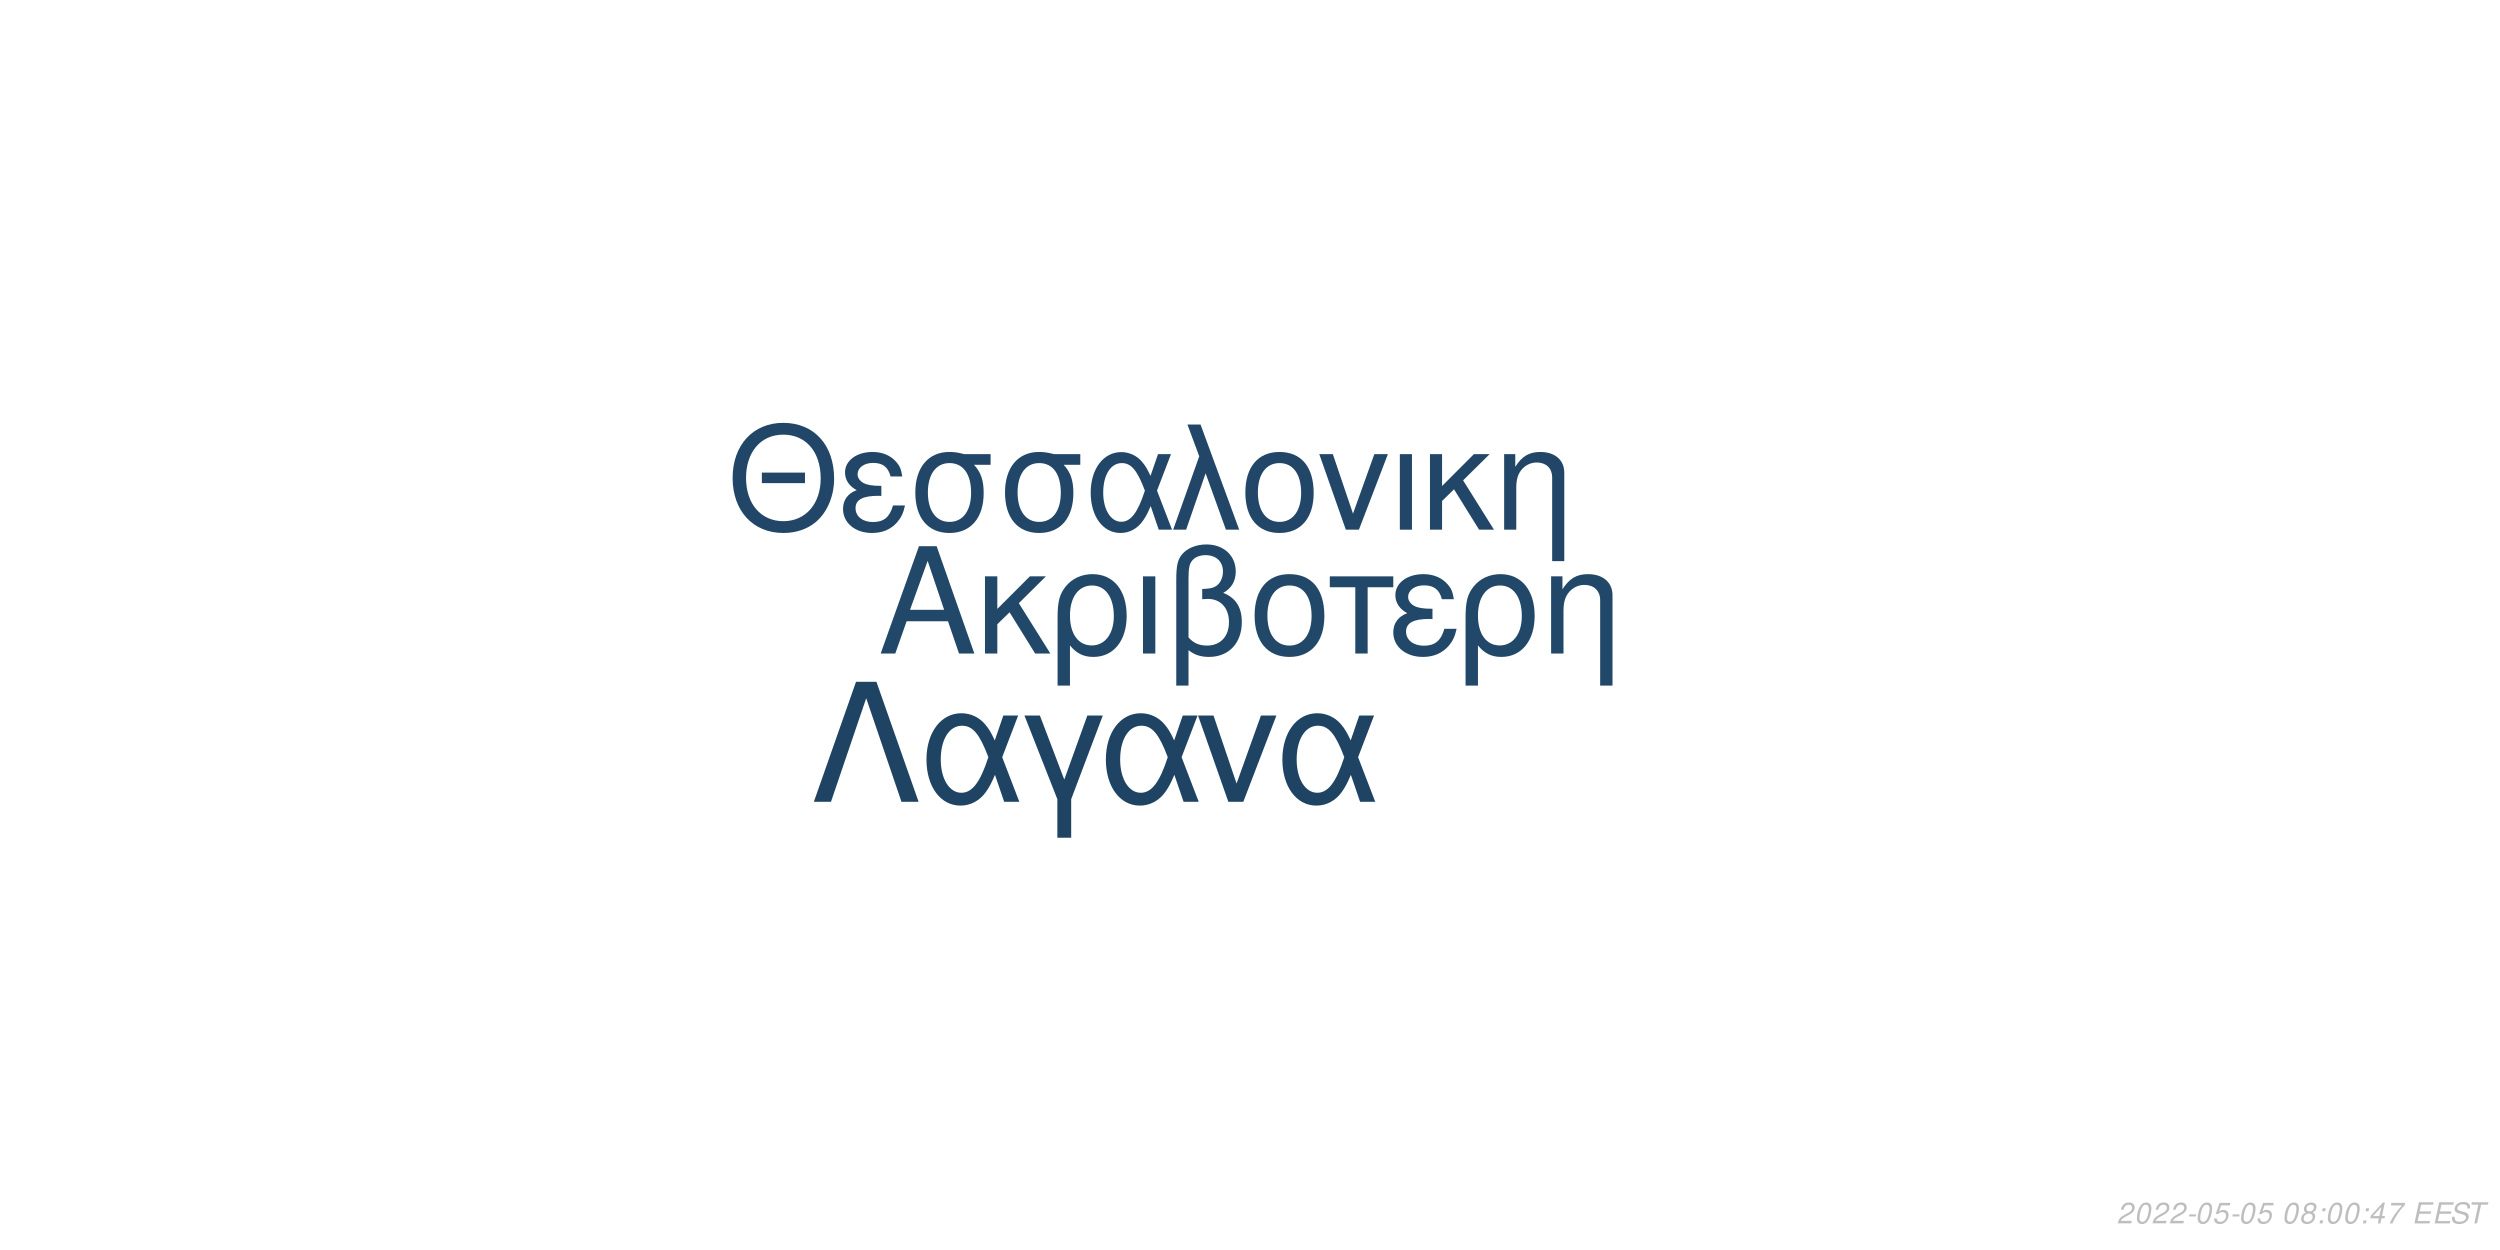
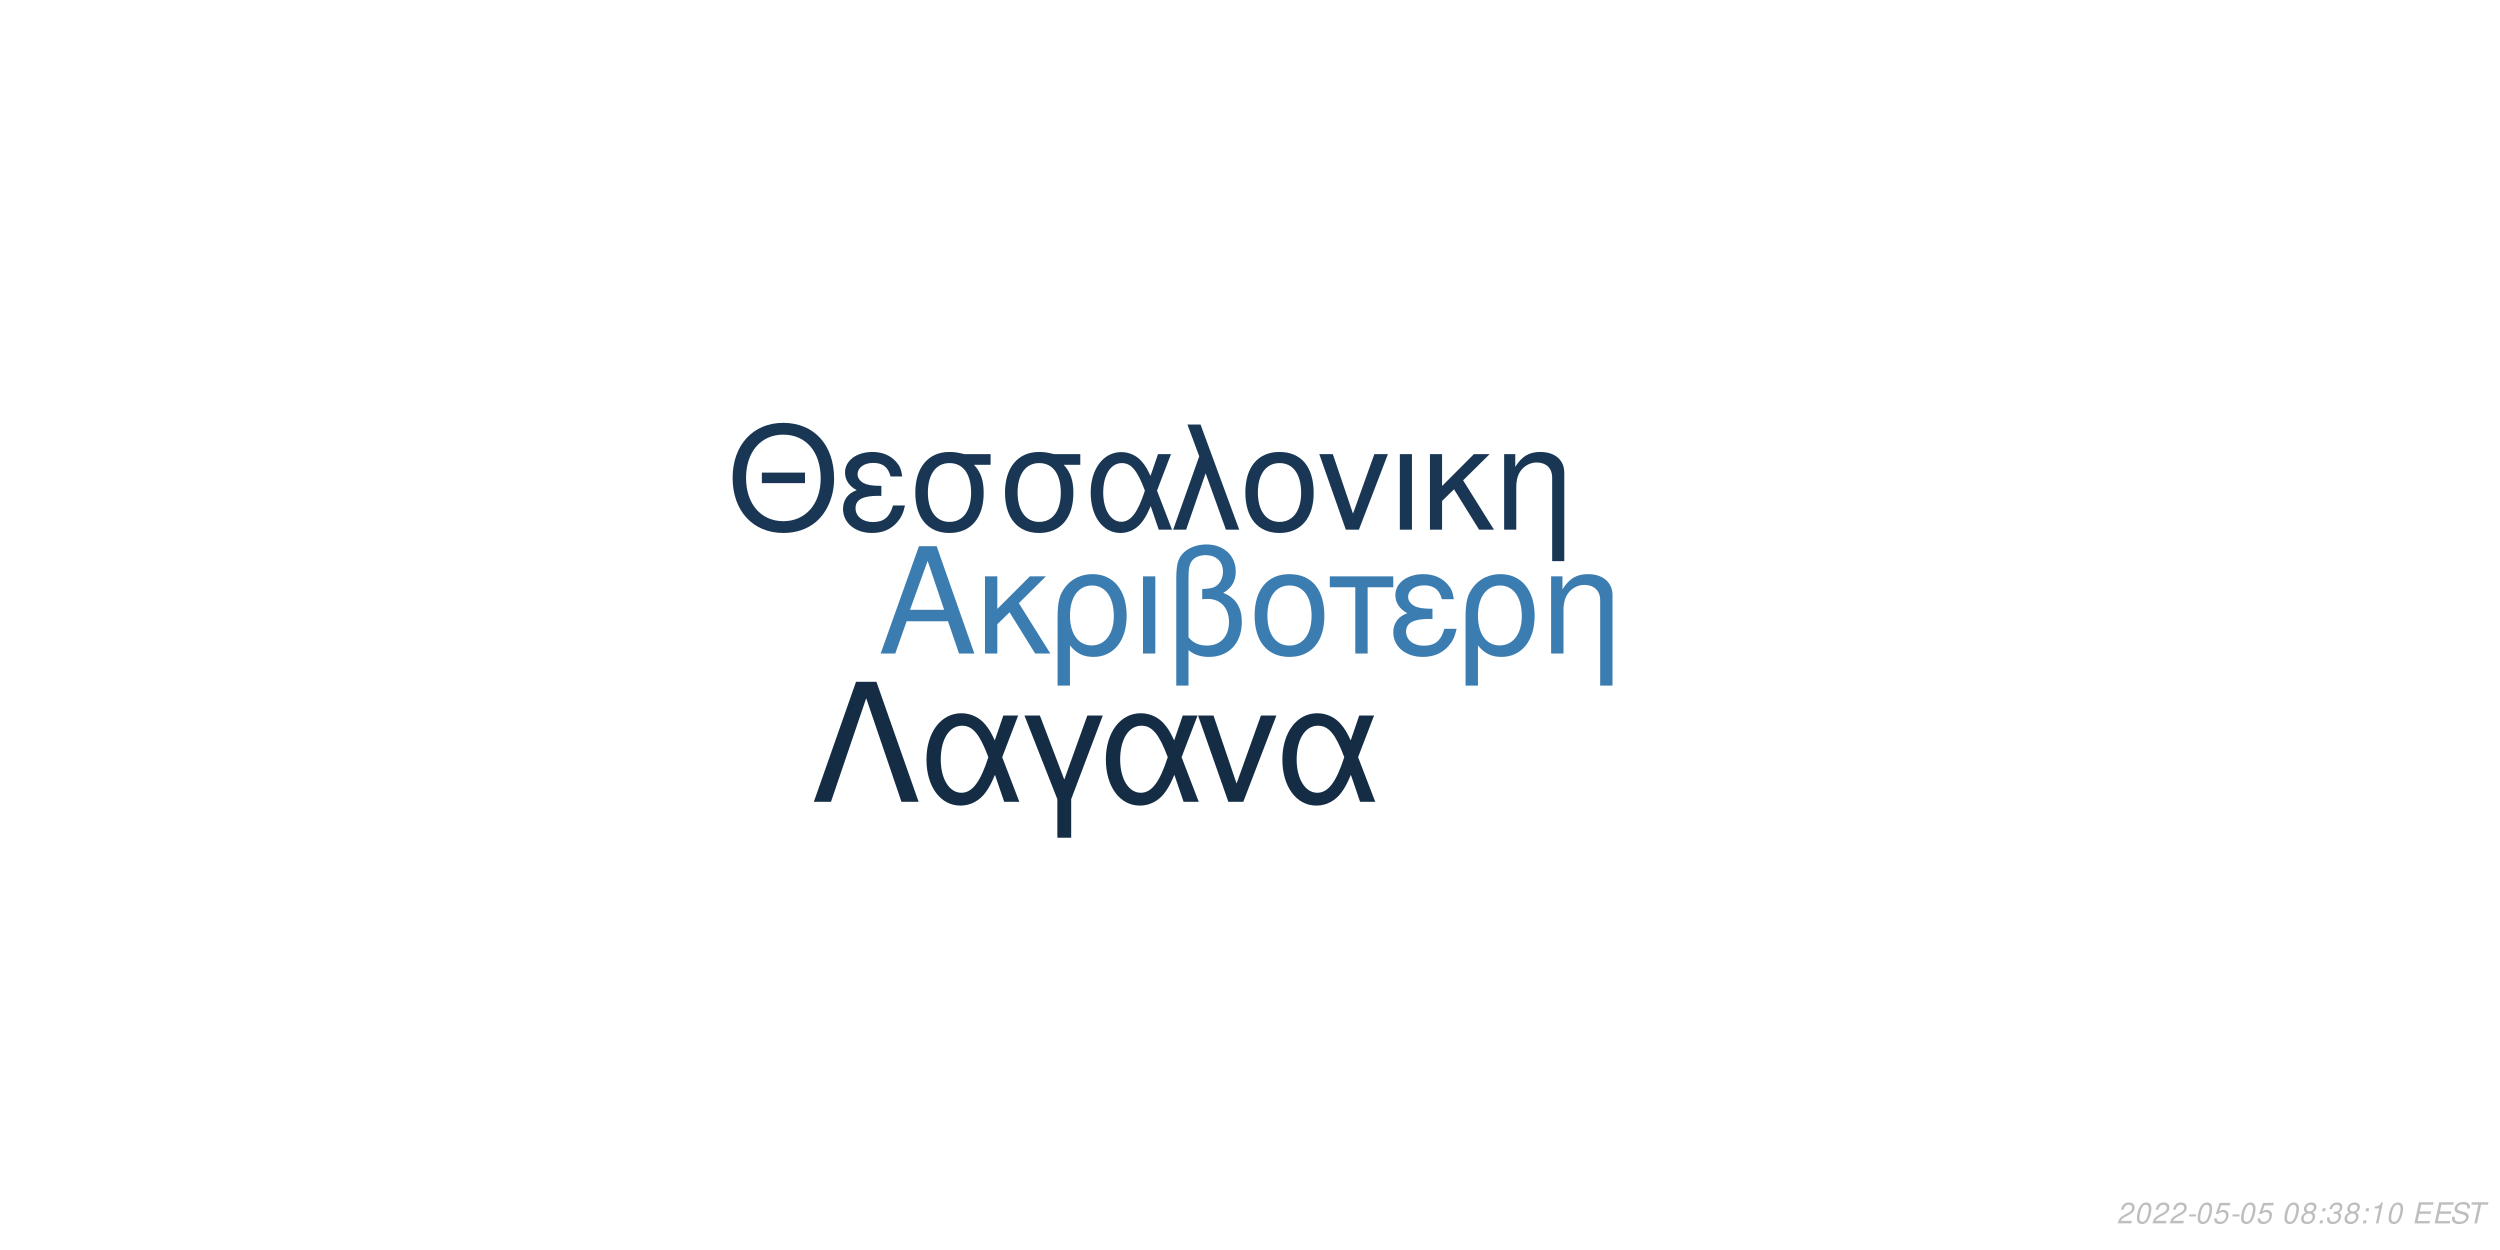
<svg xmlns="http://www.w3.org/2000/svg" xmlns:xlink="http://www.w3.org/1999/xlink" width="864pt" height="432pt" viewBox="0 0 864 432" version="1.1">
  <defs>
    <g>
      <symbol overflow="visible" id="glyph0-0">
        <path style="stroke:none;" d="" />
      </symbol>
      <symbol overflow="visible" id="glyph0-1">
        <path style="stroke:none;" d="M 24.125 -11.141 L 27.938 0 L 33.234 0 L 20.203 -37.094 L 14.094 -37.094 L 0.859 0 L 5.906 0 L 9.828 -11.141 Z M 22.797 -15.109 L 11 -15.109 L 17.094 -32.016 Z M 22.797 -15.109 " />
      </symbol>
      <symbol overflow="visible" id="glyph0-2">
        <path style="stroke:none;" d="M 7.172 -15.422 L 7.172 -26.672 L 2.906 -26.672 L 2.906 0 L 7.172 0 L 7.172 -10.125 L 11.406 -14.25 L 20.25 0 L 25.5 0 L 14.609 -17.406 L 23.969 -26.672 L 18.422 -26.672 Z M 7.172 -15.422 " />
      </symbol>
      <symbol overflow="visible" id="glyph0-3">
        <path style="stroke:none;" d="M 3 11.094 L 7.281 11.094 L 7.281 -2.797 C 9.516 -0.047 11.953 1.172 15.375 1.172 C 22.344 1.172 26.875 -4.422 26.875 -13.031 C 26.875 -21.891 22.297 -27.438 15.062 -27.438 C 11.297 -27.438 7.984 -25.906 5.797 -23.156 C 3.672 -20.516 3 -17.969 3 -12.359 Z M 14.906 -23.516 C 19.547 -23.516 22.438 -19.438 22.438 -12.922 C 22.438 -6.812 19.391 -2.797 14.812 -2.797 C 10.172 -2.797 7.281 -6.766 7.281 -13.125 C 7.281 -19.484 10.234 -23.516 14.906 -23.516 Z M 14.906 -23.516 " />
      </symbol>
      <symbol overflow="visible" id="glyph0-4">
        <path style="stroke:none;" d="M 3.516 0 L 7.781 0 L 7.781 -26.672 L 3.516 -26.672 Z M 3.516 0 " />
      </symbol>
      <symbol overflow="visible" id="glyph0-5">
        <path style="stroke:none;" d="M 4.016 11.094 L 8.25 11.094 L 8.25 -1.172 C 10.172 0.406 12.422 1.172 15.312 1.172 C 22.188 1.172 26.672 -3.609 26.672 -10.891 C 26.672 -15.984 24.578 -19.234 20.25 -20.969 C 23.109 -22.547 24.578 -25.031 24.578 -28.344 C 24.578 -33.844 20.406 -37.703 14.453 -37.703 C 10.938 -37.703 7.734 -36.391 6 -34.25 C 4.484 -32.422 4.016 -30.328 4.016 -25.391 Z M 8.25 -25.656 C 8.25 -29.359 8.5 -30.844 9.469 -32.062 C 10.375 -33.281 12.156 -34 14.094 -34 C 17.812 -34 20.156 -31.812 20.156 -28.297 C 20.156 -25.953 18.984 -23.812 17.297 -23.047 C 16.281 -22.547 15.469 -22.438 12.984 -22.297 L 12.984 -18.781 C 13.734 -18.828 14.344 -18.875 14.969 -18.875 C 19.344 -18.875 22.234 -15.719 22.234 -10.891 C 22.234 -5.906 19.281 -2.75 14.656 -2.75 C 11.953 -2.75 9.922 -3.609 8.25 -5.594 Z M 8.25 -25.656 " />
      </symbol>
      <symbol overflow="visible" id="glyph0-6">
        <path style="stroke:none;" d="M 14.094 -27.438 C 6.562 -27.438 2.094 -22.094 2.094 -13.125 C 2.094 -4.125 6.562 1.172 14.141 1.172 C 21.672 1.172 26.203 -4.172 26.203 -12.922 C 26.203 -22.188 21.828 -27.438 14.094 -27.438 Z M 14.141 -23.516 C 18.938 -23.516 21.781 -19.594 21.781 -12.984 C 21.781 -6.672 18.828 -2.75 14.141 -2.75 C 9.422 -2.75 6.516 -6.672 6.516 -13.125 C 6.516 -19.594 9.422 -23.516 14.141 -23.516 Z M 14.141 -23.516 " />
      </symbol>
      <symbol overflow="visible" id="glyph0-7">
        <path style="stroke:none;" d="M 7.891 0 L 12.156 0 L 12.156 -22.906 L 21.016 -22.906 L 21.016 -26.672 L -0.922 -26.672 L -0.922 -22.906 L 7.891 -22.906 Z M 7.891 0 " />
      </symbol>
      <symbol overflow="visible" id="glyph0-8">
        <path style="stroke:none;" d="M 14.562 -15.469 C 11.344 -15.469 9.562 -15.781 8.297 -16.438 C 6.922 -17.203 6.156 -18.328 6.156 -19.547 C 6.156 -21.891 8.453 -23.562 11.656 -23.562 C 15.062 -23.562 16.953 -22.094 17.812 -18.781 L 21.938 -18.781 C 21.578 -21.266 21.062 -22.5 19.797 -23.922 C 17.812 -26.203 14.906 -27.438 11.453 -27.438 C 5.797 -27.438 1.734 -24.375 1.734 -20.203 C 1.734 -17.609 3.156 -15.375 5.859 -13.938 C 2.797 -12.875 1.016 -10.484 1.016 -7.328 C 1.016 -2.391 5.297 1.172 11.25 1.172 C 14.969 1.172 17.906 -0.109 20.156 -2.641 C 21.578 -4.328 22.297 -5.797 22.906 -8.547 L 18.672 -8.547 C 17.5 -4.422 15.422 -2.703 11.609 -2.703 C 7.938 -2.703 5.438 -4.688 5.438 -7.578 C 5.438 -10.578 7.938 -11.953 13.484 -11.953 C 13.641 -11.953 14.094 -11.953 14.562 -11.906 Z M 14.562 -15.469 " />
      </symbol>
      <symbol overflow="visible" id="glyph0-9">
        <path style="stroke:none;" d="M 3.562 -26.672 L 3.562 0 L 7.844 0 L 7.844 -14.703 C 7.844 -17.906 8.5 -19.891 10.031 -21.531 C 11.406 -22.953 13.188 -23.719 15.062 -23.719 C 18.375 -23.719 20.516 -21.672 20.516 -18.469 L 20.516 11.094 L 24.781 11.094 L 24.781 -20.156 C 24.781 -24.578 21.469 -27.438 16.328 -27.438 C 12.359 -27.438 9.828 -25.906 7.484 -22.188 L 7.484 -26.672 Z M 3.562 -26.672 " />
      </symbol>
      <symbol overflow="visible" id="glyph1-0">
        <path style="stroke:none;" d="" />
      </symbol>
      <symbol overflow="visible" id="glyph1-1">
        <path style="stroke:none;" d="M 26.859 -19.734 L 11.953 -19.734 L 11.953 -16.094 L 26.859 -16.094 Z M 19.328 -36.922 C 8.922 -36.922 1.844 -29.25 1.844 -17.891 C 1.844 -6.484 8.875 1.141 19.391 1.141 C 23.812 1.141 27.703 -0.203 30.641 -2.688 C 34.578 -6.031 36.922 -11.656 36.922 -17.594 C 36.922 -29.297 30 -36.922 19.328 -36.922 Z M 19.328 -32.844 C 27.203 -32.844 32.281 -26.906 32.281 -17.688 C 32.281 -8.922 27.062 -2.938 19.391 -2.938 C 11.609 -2.938 6.484 -8.922 6.484 -17.891 C 6.484 -26.859 11.609 -32.844 19.328 -32.844 Z M 19.328 -32.844 " />
      </symbol>
      <symbol overflow="visible" id="glyph1-2">
        <path style="stroke:none;" d="M 14.25 -15.141 C 11.109 -15.141 9.375 -15.453 8.125 -16.094 C 6.781 -16.844 6.031 -17.938 6.031 -19.141 C 6.031 -21.422 8.266 -23.078 11.406 -23.078 C 14.75 -23.078 16.594 -21.625 17.438 -18.391 L 21.469 -18.391 C 21.125 -20.828 20.625 -22.031 19.391 -23.422 C 17.438 -25.656 14.594 -26.859 11.219 -26.859 C 5.688 -26.859 1.688 -23.875 1.688 -19.781 C 1.688 -17.234 3.094 -15.047 5.734 -13.656 C 2.734 -12.609 1 -10.266 1 -7.172 C 1 -2.344 5.188 1.141 11.016 1.141 C 14.656 1.141 17.547 -0.094 19.734 -2.594 C 21.125 -4.234 21.828 -5.688 22.422 -8.375 L 18.281 -8.375 C 17.141 -4.328 15.094 -2.641 11.359 -2.641 C 7.766 -2.641 5.328 -4.578 5.328 -7.422 C 5.328 -10.359 7.766 -11.703 13.203 -11.703 C 13.359 -11.703 13.797 -11.703 14.25 -11.656 Z M 14.25 -15.141 " />
      </symbol>
      <symbol overflow="visible" id="glyph1-3">
        <path style="stroke:none;" d="M 29 -26.109 L 19.938 -26.109 C 17.594 -26.703 16.438 -26.859 14.703 -26.859 C 7.469 -26.859 2.984 -21.469 2.984 -12.859 C 2.984 -4.031 7.375 1.141 14.797 1.141 C 22.172 1.141 26.609 -4.078 26.609 -12.656 C 26.609 -17.047 25.656 -19.828 23.266 -22.422 L 29 -22.422 Z M 14.797 -23.016 C 19.531 -23.016 22.266 -19.234 22.266 -12.75 C 22.266 -6.531 19.438 -2.688 14.797 -2.688 C 10.172 -2.688 7.328 -6.531 7.328 -12.859 C 7.328 -19.188 10.172 -23.016 14.797 -23.016 Z M 14.797 -23.016 " />
      </symbol>
      <symbol overflow="visible" id="glyph1-4">
        <path style="stroke:none;" d="M 29.344 -26.109 L 24.859 -26.109 L 22.266 -18.578 C 21.125 -21.031 20.484 -22.125 19.328 -23.469 C 17.547 -25.609 14.906 -26.812 12.156 -26.812 C 5.984 -26.812 1.594 -20.984 1.594 -12.812 C 1.594 -4.578 5.828 1.141 11.906 1.141 C 14.953 1.141 17.734 -0.344 19.625 -3.047 C 20.672 -4.531 21.281 -5.688 22.328 -8.172 L 25.109 0 L 29.703 0 L 24.516 -13.5 Z M 20.328 -13.5 C 17.891 -5.922 15.453 -2.734 12.156 -2.734 C 8.516 -2.734 5.922 -6.922 5.922 -12.812 C 5.922 -18.938 8.516 -23.016 12.359 -23.016 C 15.594 -23.016 17.688 -20.531 20.328 -13.5 Z M 20.328 -13.5 " />
      </symbol>
      <symbol overflow="visible" id="glyph1-5">
        <path style="stroke:none;" d="M 1.094 0 L 5.578 0 L 12.312 -19.484 L 19.328 0 L 23.922 0 L 10.562 -36.328 L 6.031 -36.328 L 10.109 -25.359 Z M 1.094 0 " />
      </symbol>
      <symbol overflow="visible" id="glyph1-6">
        <path style="stroke:none;" d="M 13.797 -26.859 C 6.422 -26.859 2.047 -21.625 2.047 -12.859 C 2.047 -4.031 6.422 1.141 13.859 1.141 C 21.234 1.141 25.656 -4.078 25.656 -12.656 C 25.656 -21.719 21.375 -26.859 13.797 -26.859 Z M 13.859 -23.016 C 18.531 -23.016 21.328 -19.188 21.328 -12.703 C 21.328 -6.531 18.438 -2.688 13.859 -2.688 C 9.219 -2.688 6.375 -6.531 6.375 -12.859 C 6.375 -19.188 9.219 -23.016 13.859 -23.016 Z M 13.859 -23.016 " />
      </symbol>
      <symbol overflow="visible" id="glyph1-7">
        <path style="stroke:none;" d="M 14.297 0 L 24.312 -26.109 L 19.625 -26.109 L 12.25 -5.531 L 5.281 -26.109 L 0.594 -26.109 L 9.766 0 Z M 14.297 0 " />
      </symbol>
      <symbol overflow="visible" id="glyph1-8">
        <path style="stroke:none;" d="M 3.438 0 L 7.625 0 L 7.625 -26.109 L 3.438 -26.109 Z M 3.438 0 " />
      </symbol>
      <symbol overflow="visible" id="glyph1-9">
        <path style="stroke:none;" d="M 7.031 -15.094 L 7.031 -26.109 L 2.844 -26.109 L 2.844 0 L 7.031 0 L 7.031 -9.922 L 11.156 -13.953 L 19.828 0 L 24.969 0 L 14.297 -17.047 L 23.469 -26.109 L 18.031 -26.109 Z M 7.031 -15.094 " />
      </symbol>
      <symbol overflow="visible" id="glyph1-10">
        <path style="stroke:none;" d="M 3.484 -26.109 L 3.484 0 L 7.672 0 L 7.672 -14.406 C 7.672 -17.547 8.328 -19.484 9.812 -21.078 C 11.156 -22.469 12.906 -23.219 14.75 -23.219 C 17.984 -23.219 20.078 -21.234 20.078 -18.094 L 20.078 10.859 L 24.266 10.859 L 24.266 -19.734 C 24.266 -24.062 21.031 -26.859 16 -26.859 C 12.109 -26.859 9.609 -25.359 7.328 -21.719 L 7.328 -26.109 Z M 3.484 -26.109 " />
      </symbol>
      <symbol overflow="visible" id="glyph2-0">
        <path style="stroke:none;" d="" />
      </symbol>
      <symbol overflow="visible" id="glyph2-1">
        <path style="stroke:none;" d="M 22.531 -41.484 L 15.484 -41.484 L 0.906 0 L 6.828 0 L 19 -35.797 L 31.188 0 L 37.109 0 Z M 22.531 -41.484 " />
      </symbol>
      <symbol overflow="visible" id="glyph2-2">
        <path style="stroke:none;" d="M 33.516 -29.812 L 28.391 -29.812 L 25.438 -21.219 C 24.125 -24.016 23.391 -25.266 22.078 -26.797 C 20.031 -29.25 17.016 -30.609 13.891 -30.609 C 6.828 -30.609 1.828 -23.953 1.828 -14.625 C 1.828 -5.234 6.656 1.312 13.594 1.312 C 17.078 1.312 20.266 -0.391 22.422 -3.469 C 23.609 -5.172 24.297 -6.484 25.5 -9.328 L 28.688 0 L 33.922 0 L 28 -15.422 Z M 23.219 -15.422 C 20.422 -6.766 17.641 -3.125 13.891 -3.125 C 9.734 -3.125 6.766 -7.906 6.766 -14.625 C 6.766 -21.625 9.734 -26.297 14.109 -26.297 C 17.812 -26.297 20.203 -23.453 23.219 -15.422 Z M 23.219 -15.422 " />
      </symbol>
      <symbol overflow="visible" id="glyph2-3">
        <path style="stroke:none;" d="M 12.062 12.406 L 16.844 12.406 L 16.844 -0.906 L 27.766 -29.812 L 22.422 -29.812 L 14.453 -7.688 L 6.031 -29.812 L 0.688 -29.812 L 12.062 -0.906 Z M 12.062 12.406 " />
      </symbol>
      <symbol overflow="visible" id="glyph2-4">
        <path style="stroke:none;" d="M 16.328 0 L 27.766 -29.812 L 22.422 -29.812 L 14 -6.312 L 6.031 -29.812 L 0.688 -29.812 L 11.156 0 Z M 16.328 0 " />
      </symbol>
      <symbol overflow="visible" id="glyph3-0">
        <path style="stroke:none;" d="" />
      </symbol>
      <symbol overflow="visible" id="glyph3-1">
        <path style="stroke:none;" d="M 5.234 -0.875 L 1.469 -0.875 C 1.641 -1.375 2.203 -1.891 3.109 -2.344 L 4.234 -2.938 C 5.562 -3.625 6.219 -4.469 6.219 -5.484 C 6.219 -5.938 6.062 -6.359 5.797 -6.656 C 5.469 -7.047 4.984 -7.234 4.312 -7.234 C 2.766 -7.234 1.891 -6.453 1.484 -4.734 L 2.375 -4.734 C 2.484 -5.188 2.609 -5.484 2.797 -5.75 C 3.094 -6.203 3.609 -6.453 4.188 -6.453 C 4.891 -6.453 5.344 -6.031 5.344 -5.375 C 5.344 -4.703 4.859 -4.094 4.016 -3.656 L 2.984 -3.125 C 1.234 -2.188 0.797 -1.656 0.344 -0.016 L 5.047 -0.016 Z M 5.234 -0.875 " />
      </symbol>
      <symbol overflow="visible" id="glyph3-2">
        <path style="stroke:none;" d="M 4.203 -7.234 C 3.375 -7.234 2.688 -6.812 2.125 -5.984 C 1.484 -5.047 0.984 -3.188 0.984 -1.734 C 0.984 -1.109 1.172 -0.562 1.484 -0.266 C 1.797 0.047 2.281 0.234 2.766 0.234 C 3.625 0.234 4.281 -0.156 4.859 -1.016 C 5.516 -1.953 6 -3.797 6 -5.266 C 6 -6.5 5.328 -7.234 4.203 -7.234 Z M 4.094 -6.453 C 4.734 -6.453 5.125 -5.984 5.125 -5.156 C 5.125 -4.203 4.781 -2.625 4.406 -1.812 C 3.984 -0.938 3.516 -0.547 2.875 -0.547 C 2.25 -0.547 1.875 -1.031 1.875 -1.828 C 1.875 -2.797 2.203 -4.344 2.594 -5.203 C 2.984 -6.047 3.453 -6.453 4.094 -6.453 Z M 4.094 -6.453 " />
      </symbol>
      <symbol overflow="visible" id="glyph3-3">
        <path style="stroke:none;" d="M 3.516 -3.125 L 1.125 -3.125 L 0.969 -2.406 L 3.359 -2.406 Z M 3.516 -3.125 " />
      </symbol>
      <symbol overflow="visible" id="glyph3-4">
        <path style="stroke:none;" d="M 6.297 -7.094 L 2.594 -7.094 L 1.234 -3.234 L 2.047 -3.234 C 2.656 -3.766 2.938 -3.906 3.531 -3.906 C 4.328 -3.906 4.797 -3.453 4.797 -2.688 C 4.797 -1.438 3.969 -0.547 2.828 -0.547 C 2.031 -0.547 1.609 -0.938 1.578 -1.734 L 0.703 -1.734 L 0.703 -1.516 C 0.703 -0.938 0.844 -0.547 1.188 -0.266 C 1.562 0.062 2.078 0.234 2.703 0.234 C 3.656 0.234 4.391 -0.156 4.984 -0.922 C 5.422 -1.5 5.672 -2.234 5.672 -2.953 C 5.672 -4 4.938 -4.672 3.812 -4.672 C 3.328 -4.672 2.906 -4.547 2.406 -4.234 L 3.109 -6.219 L 6.109 -6.219 Z M 6.297 -7.094 " />
      </symbol>
      <symbol overflow="visible" id="glyph3-5">
        <path style="stroke:none;" d="" />
      </symbol>
      <symbol overflow="visible" id="glyph3-6">
        <path style="stroke:none;" d="M 4.766 -3.797 C 5.078 -3.969 5.234 -4.078 5.438 -4.234 C 5.812 -4.594 6.062 -5.172 6.062 -5.734 C 6.062 -6.625 5.344 -7.234 4.266 -7.234 C 2.812 -7.234 1.703 -6.219 1.703 -4.875 C 1.703 -4.406 1.875 -4.125 2.359 -3.812 C 1.297 -3.312 0.75 -2.516 0.75 -1.469 C 0.75 -0.438 1.547 0.234 2.812 0.234 C 3.656 0.234 4.359 -0.094 4.938 -0.734 C 5.359 -1.234 5.609 -1.859 5.609 -2.438 C 5.609 -3.047 5.312 -3.516 4.766 -3.797 Z M 4.109 -6.453 C 4.797 -6.453 5.188 -6.125 5.188 -5.578 C 5.188 -5.266 5.062 -4.922 4.859 -4.672 C 4.562 -4.312 4.188 -4.156 3.656 -4.156 C 2.984 -4.156 2.594 -4.453 2.594 -4.984 C 2.594 -5.859 3.203 -6.453 4.109 -6.453 Z M 3.453 -3.406 C 4.234 -3.406 4.734 -2.984 4.734 -2.312 C 4.734 -1.312 3.922 -0.547 2.875 -0.547 C 2.125 -0.547 1.625 -0.969 1.625 -1.625 C 1.625 -2.609 2.438 -3.406 3.453 -3.406 Z M 3.453 -3.406 " />
      </symbol>
      <symbol overflow="visible" id="glyph3-7">
        <path style="stroke:none;" d="M 2.359 -1.031 L 1.312 -1.031 L 1.094 0 L 2.141 0 Z M 3.266 -5.234 L 2.219 -5.234 L 2 -4.203 L 3.047 -4.203 Z M 3.266 -5.234 " />
      </symbol>
      <symbol overflow="visible" id="glyph3-8">
-         <path style="stroke:none;" d="M 3.625 -1.75 L 3.266 0 L 4.141 0 L 4.516 -1.75 L 5.562 -1.75 L 5.734 -2.531 L 4.688 -2.531 L 5.688 -7.234 L 5.016 -7.234 L 0.844 -2.672 L 0.641 -1.75 Z M 3.797 -2.531 L 1.594 -2.531 L 4.469 -5.703 Z M 3.797 -2.531 " />
+         <path style="stroke:none;" d="M 2.922 -3.312 C 3.125 -3.344 3.234 -3.344 3.375 -3.344 C 4.203 -3.344 4.688 -3 4.688 -2.406 C 4.688 -1.312 3.906 -0.547 2.781 -0.547 C 2.047 -0.547 1.594 -0.938 1.594 -1.562 C 1.594 -1.719 1.609 -1.844 1.656 -2.094 L 0.766 -2.094 C 0.734 -1.797 0.719 -1.641 0.719 -1.469 C 0.719 -0.375 1.406 0.234 2.641 0.234 C 3.547 0.234 4.297 -0.078 4.812 -0.656 C 5.266 -1.156 5.562 -1.875 5.562 -2.547 C 5.562 -3.125 5.344 -3.453 4.797 -3.734 C 5.641 -4.234 6.016 -4.844 6.016 -5.734 C 6.016 -6.656 5.312 -7.234 4.203 -7.234 C 3.375 -7.234 2.672 -6.938 2.188 -6.375 C 1.891 -6.031 1.703 -5.641 1.516 -4.906 L 2.391 -4.906 C 2.5 -5.359 2.594 -5.594 2.734 -5.812 C 3.047 -6.234 3.516 -6.453 4.078 -6.453 C 4.734 -6.453 5.141 -6.125 5.141 -5.578 C 5.141 -5.188 5.016 -4.797 4.797 -4.547 C 4.516 -4.234 4 -4.062 3.266 -4.062 L 3.078 -4.062 Z M 2.922 -3.312 " />
      </symbol>
      <symbol overflow="visible" id="glyph3-9">
-         <path style="stroke:none;" d="M 6.703 -7.094 L 1.953 -7.094 L 1.766 -6.219 L 5.594 -6.219 C 3.344 -3.688 2.266 -2.109 1.375 0 L 2.344 0 C 3.031 -1.906 4.828 -4.594 6.547 -6.281 Z M 6.703 -7.094 " />
+         <path style="stroke:none;" d="M 3.703 -5.188 L 2.594 0 L 3.469 0 L 5.016 -7.234 L 4.438 -7.234 C 3.906 -6.156 3.688 -6.016 2.234 -5.812 L 2.109 -5.188 Z M 3.703 -5.188 " />
      </symbol>
      <symbol overflow="visible" id="glyph3-10">
        <path style="stroke:none;" d="M 2.547 -3.312 L 6.5 -3.312 L 6.688 -4.141 L 2.719 -4.141 L 3.219 -6.469 L 7.344 -6.469 L 7.516 -7.297 L 2.453 -7.297 L 0.906 0 L 6.125 0 L 6.297 -0.812 L 2.016 -0.812 Z M 2.547 -3.312 " />
      </symbol>
      <symbol overflow="visible" id="glyph3-11">
        <path style="stroke:none;" d="M 7.062 -5.156 C 7.125 -5.438 7.141 -5.562 7.141 -5.703 C 7.141 -6.156 6.938 -6.594 6.594 -6.891 C 6.188 -7.25 5.656 -7.406 4.875 -7.406 C 3.844 -7.406 3.047 -7.125 2.5 -6.562 C 2.094 -6.141 1.781 -5.438 1.781 -4.922 C 1.781 -4.297 2.219 -3.766 2.891 -3.562 L 4.594 -3.094 C 5.406 -2.859 5.734 -2.578 5.734 -2.094 C 5.734 -1.781 5.547 -1.406 5.266 -1.141 C 4.844 -0.766 4.266 -0.578 3.453 -0.578 C 2.328 -0.578 1.812 -0.984 1.812 -1.906 C 1.812 -2.047 1.812 -2.125 1.844 -2.312 L 0.984 -2.312 C 0.906 -2.062 0.891 -1.906 0.891 -1.688 C 0.891 -0.484 1.797 0.234 3.297 0.234 C 4.359 0.234 5.234 -0.062 5.812 -0.609 C 6.344 -1.078 6.688 -1.797 6.688 -2.375 C 6.688 -2.641 6.609 -2.906 6.453 -3.156 C 6.234 -3.5 5.938 -3.703 5.469 -3.828 L 3.75 -4.312 C 2.984 -4.547 2.734 -4.734 2.734 -5.188 C 2.734 -5.547 2.875 -5.844 3.188 -6.109 C 3.547 -6.438 4.031 -6.594 4.703 -6.594 C 5.266 -6.594 5.688 -6.484 5.906 -6.297 C 6.094 -6.125 6.219 -5.797 6.219 -5.516 C 6.219 -5.422 6.203 -5.344 6.188 -5.156 Z M 7.062 -5.156 " />
      </symbol>
      <symbol overflow="visible" id="glyph3-12">
        <path style="stroke:none;" d="M 4.938 -6.469 L 7.312 -6.469 L 7.484 -7.297 L 1.75 -7.297 L 1.578 -6.469 L 3.984 -6.469 L 2.609 0 L 3.547 0 Z M 4.938 -6.469 " />
      </symbol>
    </g>
  </defs>
  <g id="surface1">
    <rect x="0" y="0" width="864" height="432" style="fill:rgb(100%,100%,100%);fill-opacity:1;stroke:none;" />
-     <g style="fill:rgb(12.941%,27.843%,41.176%);fill-opacity:1;">
+     <g style="fill:rgb(23.529%,49.02%,69.412%);fill-opacity:1;">
      <use xlink:href="#glyph0-1" x="303.5" y="225.861" />
      <use xlink:href="#glyph0-2" x="337.5" y="225.861" />
      <use xlink:href="#glyph0-3" x="362.5" y="225.861" />
      <use xlink:href="#glyph0-4" x="391.5" y="225.861" />
      <use xlink:href="#glyph0-5" x="402.5" y="225.861" />
      <use xlink:href="#glyph0-6" x="431.5" y="225.861" />
      <use xlink:href="#glyph0-7" x="460.5" y="225.861" />
      <use xlink:href="#glyph0-8" x="480.5" y="225.861" />
      <use xlink:href="#glyph0-3" x="503.5" y="225.861" />
      <use xlink:href="#glyph0-9" x="532.5" y="225.861" />
    </g>
-     <g style="fill:rgb(12.941%,27.451%,40.392%);fill-opacity:1;">
+     <g style="fill:rgb(9.804%,21.569%,32.941%);fill-opacity:1;">
      <use xlink:href="#glyph1-1" x="251.348" y="183.058" />
      <use xlink:href="#glyph1-2" x="290.348" y="183.058" />
      <use xlink:href="#glyph1-3" x="313.348" y="183.058" />
      <use xlink:href="#glyph1-3" x="344.348" y="183.058" />
      <use xlink:href="#glyph1-4" x="375.348" y="183.058" />
      <use xlink:href="#glyph1-5" x="404.348" y="183.058" />
      <use xlink:href="#glyph1-6" x="428.348" y="183.058" />
      <use xlink:href="#glyph1-7" x="455.348" y="183.058" />
      <use xlink:href="#glyph1-8" x="480.348" y="183.058" />
      <use xlink:href="#glyph1-9" x="491.348" y="183.058" />
      <use xlink:href="#glyph1-10" x="516.348" y="183.058" />
    </g>
-     <g style="fill:rgb(12.157%,26.275%,38.824%);fill-opacity:1;">
+     <g style="fill:rgb(7.843%,17.647%,27.059%);fill-opacity:1;">
      <use xlink:href="#glyph2-1" x="280.359" y="277.105" />
      <use xlink:href="#glyph2-2" x="318.359" y="277.105" />
      <use xlink:href="#glyph2-3" x="353.359" y="277.105" />
      <use xlink:href="#glyph2-2" x="380.359" y="277.105" />
      <use xlink:href="#glyph2-4" x="413.359" y="277.105" />
      <use xlink:href="#glyph2-2" x="441.359" y="277.105" />
    </g>
    <g style="fill:rgb(74.51%,74.51%,74.51%);fill-opacity:1;">
      <use xlink:href="#glyph3-1" x="731.52" y="422.81" />
      <use xlink:href="#glyph3-2" x="737.52" y="422.81" />
      <use xlink:href="#glyph3-1" x="743.52" y="422.81" />
      <use xlink:href="#glyph3-1" x="749.52" y="422.81" />
      <use xlink:href="#glyph3-3" x="755.52" y="422.81" />
      <use xlink:href="#glyph3-2" x="758.52" y="422.81" />
      <use xlink:href="#glyph3-4" x="764.52" y="422.81" />
      <use xlink:href="#glyph3-3" x="770.52" y="422.81" />
      <use xlink:href="#glyph3-2" x="773.52" y="422.81" />
      <use xlink:href="#glyph3-4" x="779.52" y="422.81" />
      <use xlink:href="#glyph3-5" x="785.52" y="422.81" />
      <use xlink:href="#glyph3-2" x="788.52" y="422.81" />
      <use xlink:href="#glyph3-6" x="794.52" y="422.81" />
      <use xlink:href="#glyph3-7" x="800.52" y="422.81" />
-       <use xlink:href="#glyph3-2" x="803.52" y="422.81" />
-       <use xlink:href="#glyph3-2" x="809.52" y="422.81" />
+       <use xlink:href="#glyph3-8" x="803.52" y="422.81" />
+       <use xlink:href="#glyph3-6" x="809.52" y="422.81" />
      <use xlink:href="#glyph3-7" x="815.52" y="422.81" />
-       <use xlink:href="#glyph3-8" x="818.52" y="422.81" />
-       <use xlink:href="#glyph3-9" x="824.52" y="422.81" />
+       <use xlink:href="#glyph3-9" x="818.52" y="422.81" />
+       <use xlink:href="#glyph3-2" x="824.52" y="422.81" />
      <use xlink:href="#glyph3-5" x="830.52" y="422.81" />
      <use xlink:href="#glyph3-10" x="833.52" y="422.81" />
      <use xlink:href="#glyph3-10" x="840.52" y="422.81" />
      <use xlink:href="#glyph3-11" x="846.52" y="422.81" />
      <use xlink:href="#glyph3-12" x="852.52" y="422.81" />
    </g>
  </g>
</svg>
